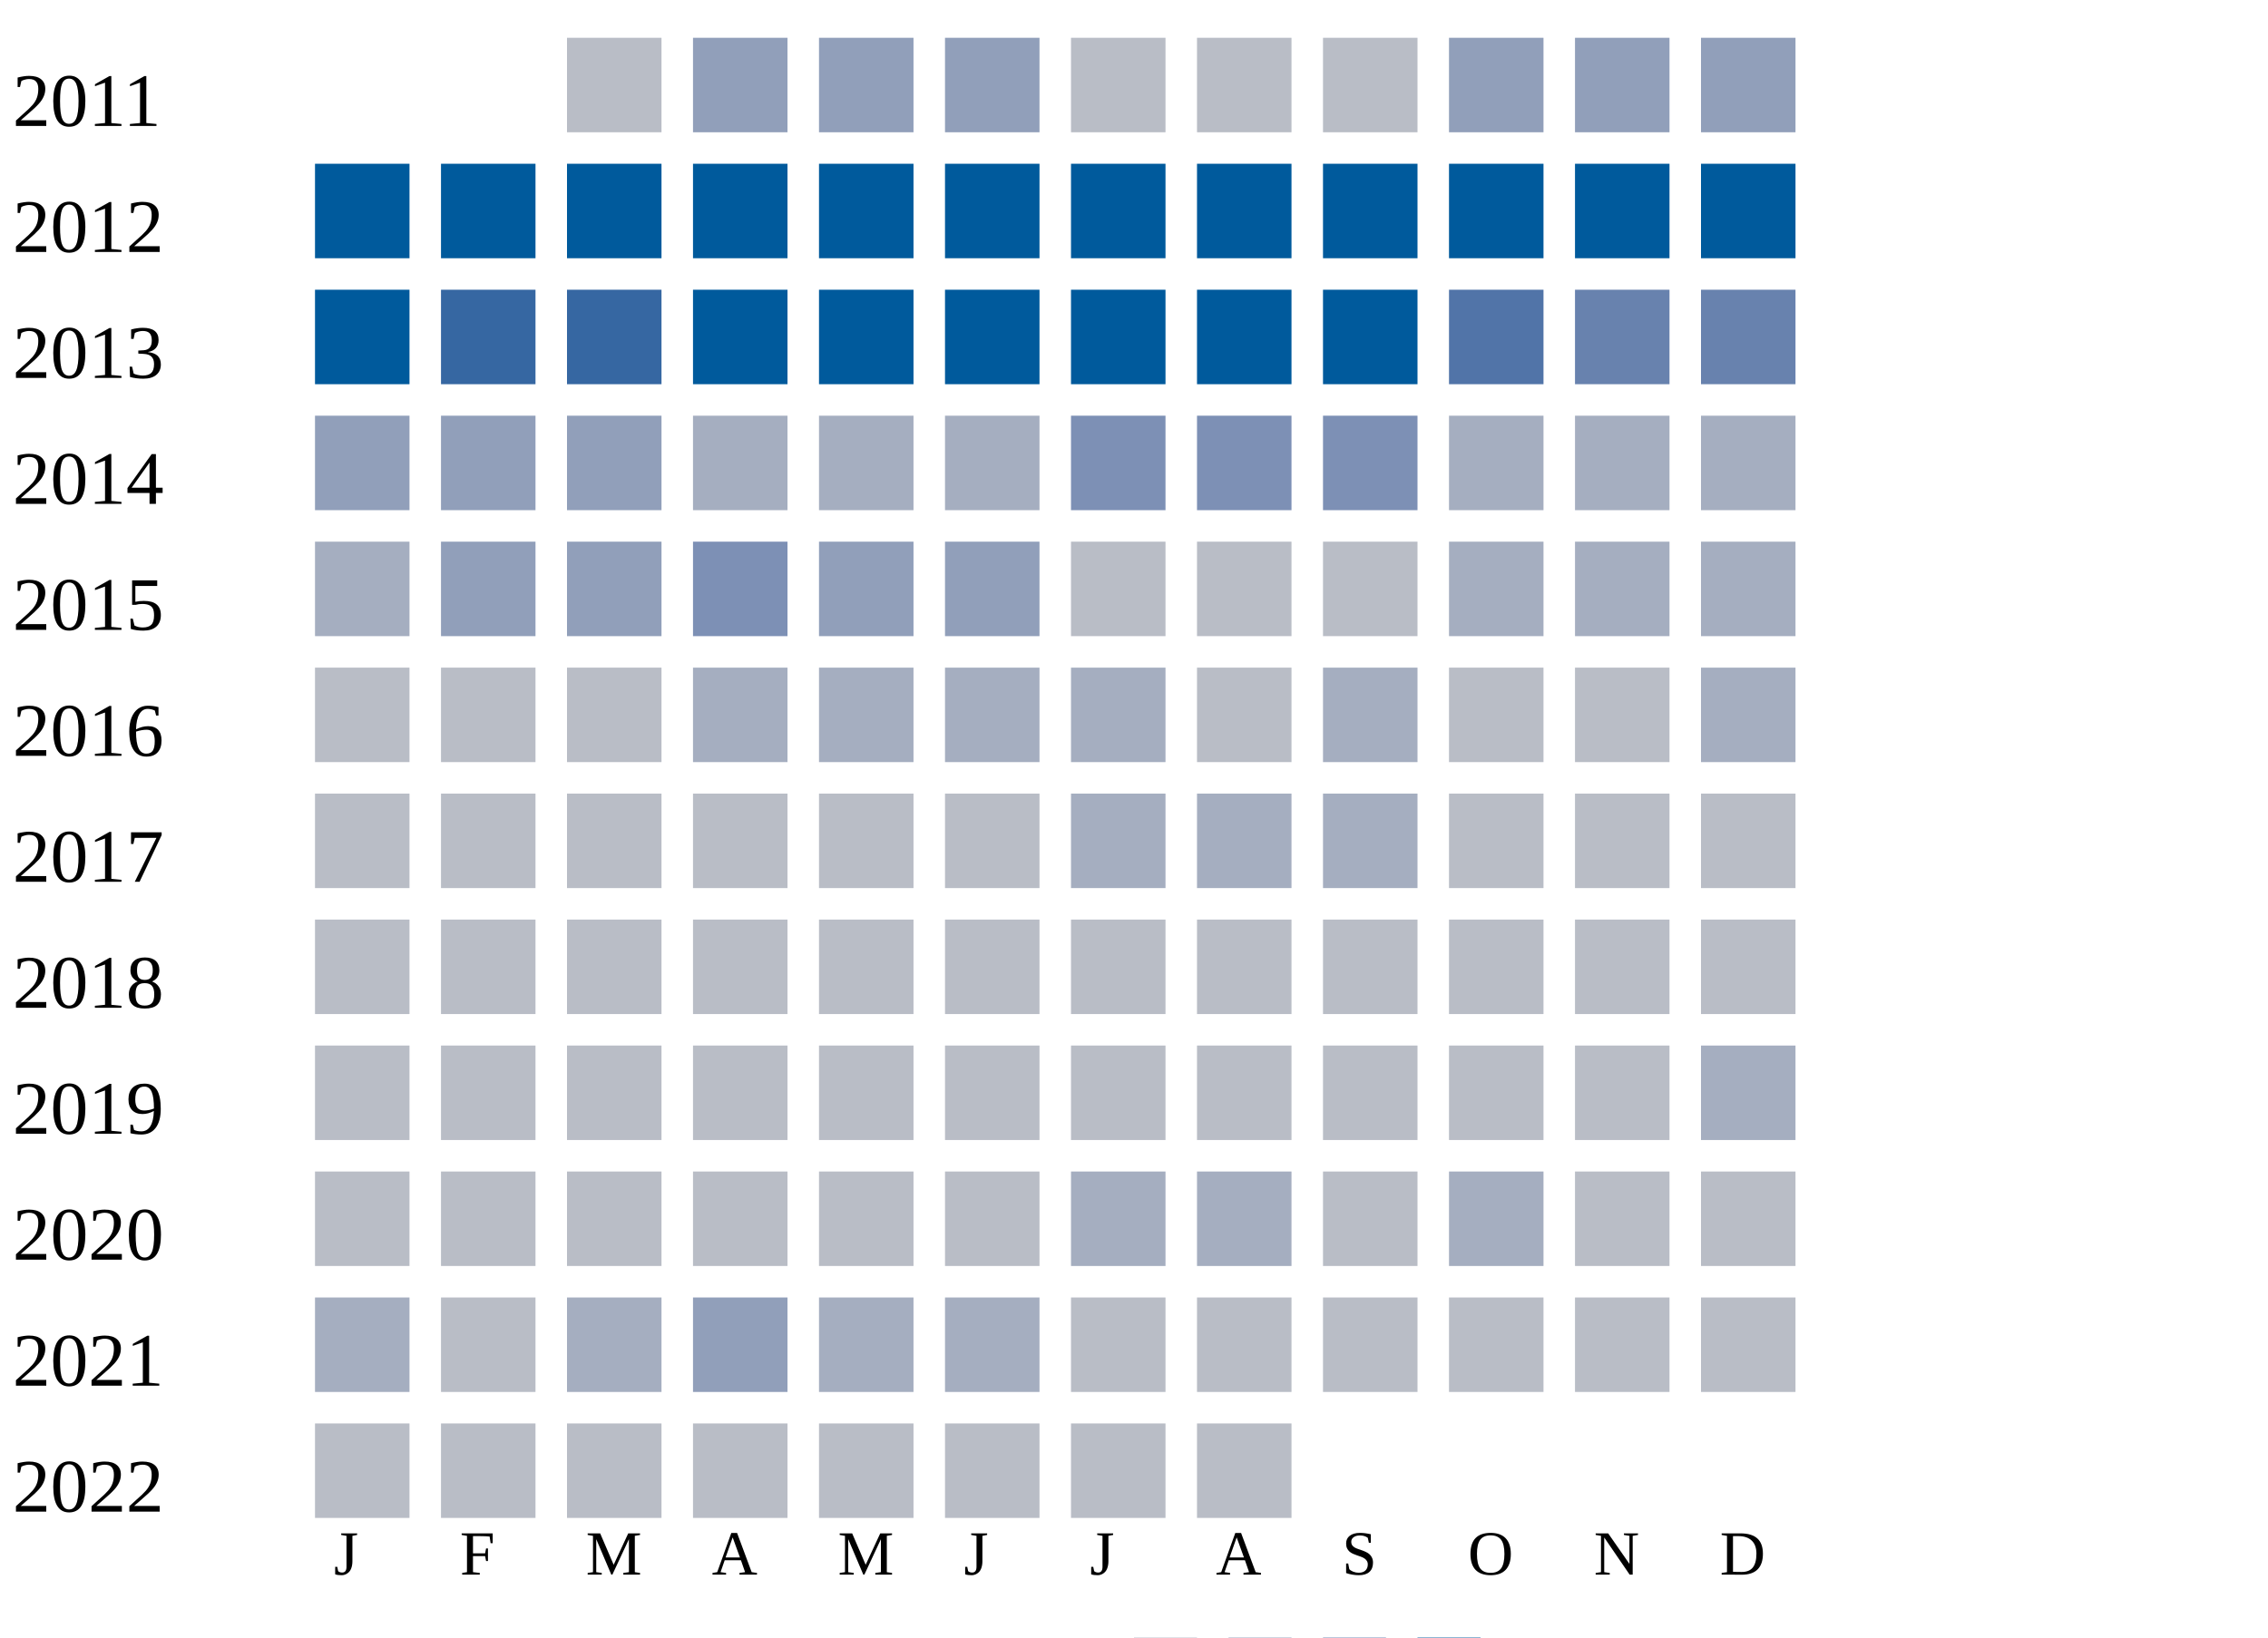
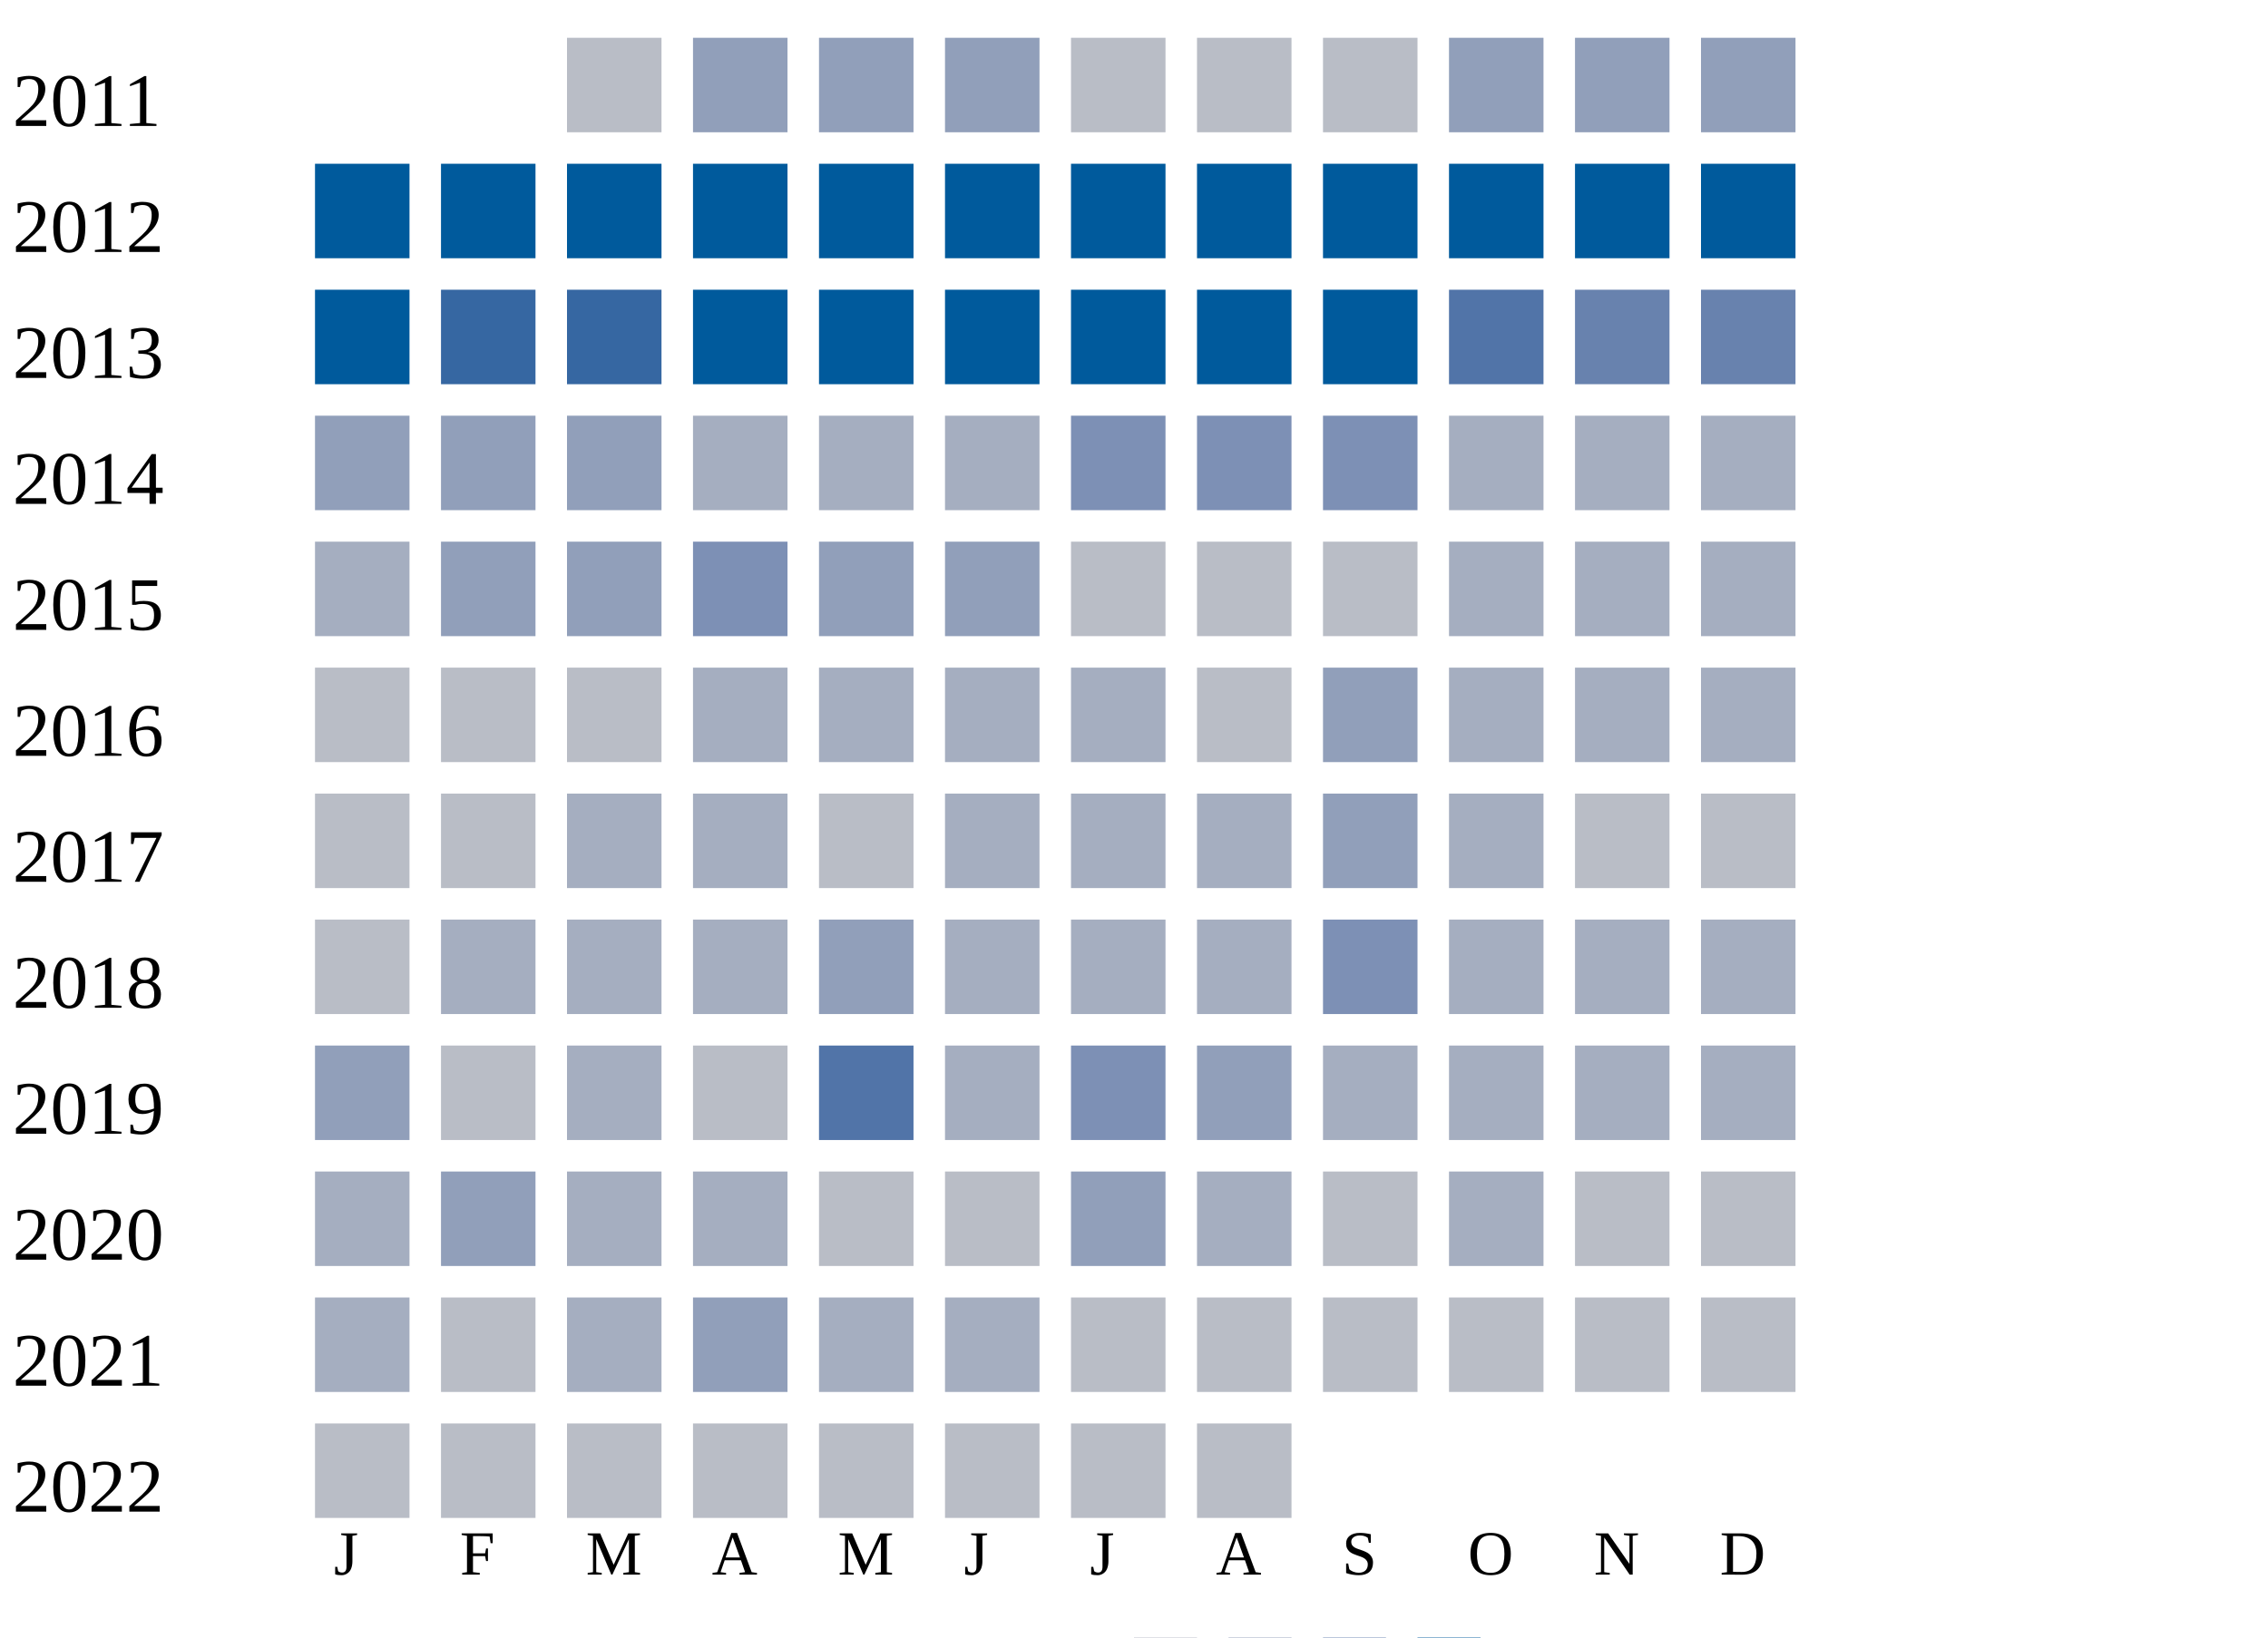
<svg xmlns="http://www.w3.org/2000/svg" width="360" height="260">
  <g transform="translate(0 0)">
    <text x="2" y="20">2011</text>
    <rect x="90" y="6" width="15" height="15" fill="#b9bdc6" />
    <rect x="110" y="6" width="15" height="15" fill="#919fba" />
    <rect x="130" y="6" width="15" height="15" fill="#919fba" />
    <rect x="150" y="6" width="15" height="15" fill="#919fba" />
    <rect x="170" y="6" width="15" height="15" fill="#b9bdc6" />
    <rect x="190" y="6" width="15" height="15" fill="#b9bdc6" />
    <rect x="210" y="6" width="15" height="15" fill="#b9bdc6" />
    <rect x="230" y="6" width="15" height="15" fill="#919fba" />
    <rect x="250" y="6" width="15" height="15" fill="#919fba" />
    <rect x="270" y="6" width="15" height="15" fill="#919fba" />
  </g>
  <g transform="translate(0 20)">
    <text x="2" y="20">2012</text>
    <rect x="50" y="6" width="15" height="15" fill="#005a9c" />
    <rect x="70" y="6" width="15" height="15" fill="#005a9c" />
    <rect x="90" y="6" width="15" height="15" fill="#005a9c" />
    <rect x="110" y="6" width="15" height="15" fill="#005a9c" />
    <rect x="130" y="6" width="15" height="15" fill="#005a9c" />
    <rect x="150" y="6" width="15" height="15" fill="#005a9c" />
    <rect x="170" y="6" width="15" height="15" fill="#005a9c" />
    <rect x="190" y="6" width="15" height="15" fill="#005a9c" />
    <rect x="210" y="6" width="15" height="15" fill="#005a9c" />
    <rect x="230" y="6" width="15" height="15" fill="#005a9c" />
    <rect x="250" y="6" width="15" height="15" fill="#005a9c" />
    <rect x="270" y="6" width="15" height="15" fill="#005a9c" />
  </g>
  <g transform="translate(0 40)">
    <text x="2" y="20">2013</text>
    <rect x="50" y="6" width="15" height="15" fill="#005a9c" />
    <rect x="70" y="6" width="15" height="15" fill="#3667a2" />
    <rect x="90" y="6" width="15" height="15" fill="#3667a2" />
    <rect x="110" y="6" width="15" height="15" fill="#005a9c" />
    <rect x="130" y="6" width="15" height="15" fill="#005a9c" />
    <rect x="150" y="6" width="15" height="15" fill="#005a9c" />
    <rect x="170" y="6" width="15" height="15" fill="#005a9c" />
    <rect x="190" y="6" width="15" height="15" fill="#005a9c" />
    <rect x="210" y="6" width="15" height="15" fill="#005a9c" />
    <rect x="230" y="6" width="15" height="15" fill="#5174a8" />
    <rect x="250" y="6" width="15" height="15" fill="#6882ae" />
    <rect x="270" y="6" width="15" height="15" fill="#6882ae" />
  </g>
  <g transform="translate(0 60)">
    <text x="2" y="20">2014</text>
    <rect x="50" y="6" width="15" height="15" fill="#919fba" />
    <rect x="70" y="6" width="15" height="15" fill="#919fba" />
    <rect x="90" y="6" width="15" height="15" fill="#919fba" />
    <rect x="110" y="6" width="15" height="15" fill="#a5aec0" />
    <rect x="130" y="6" width="15" height="15" fill="#a5aec0" />
    <rect x="150" y="6" width="15" height="15" fill="#a5aec0" />
    <rect x="170" y="6" width="15" height="15" fill="#7d90b5" />
    <rect x="190" y="6" width="15" height="15" fill="#7d90b5" />
    <rect x="210" y="6" width="15" height="15" fill="#7d90b5" />
    <rect x="230" y="6" width="15" height="15" fill="#a5aec0" />
    <rect x="250" y="6" width="15" height="15" fill="#a5aec0" />
    <rect x="270" y="6" width="15" height="15" fill="#a5aec0" />
  </g>
  <g transform="translate(0 80)">
    <text x="2" y="20">2015</text>
    <rect x="50" y="6" width="15" height="15" fill="#a5aec0" />
    <rect x="70" y="6" width="15" height="15" fill="#919fba" />
    <rect x="90" y="6" width="15" height="15" fill="#919fba" />
    <rect x="110" y="6" width="15" height="15" fill="#7d90b5" />
    <rect x="130" y="6" width="15" height="15" fill="#919fba" />
    <rect x="150" y="6" width="15" height="15" fill="#919fba" />
    <rect x="170" y="6" width="15" height="15" fill="#b9bdc6" />
    <rect x="190" y="6" width="15" height="15" fill="#b9bdc6" />
    <rect x="210" y="6" width="15" height="15" fill="#b9bdc6" />
    <rect x="230" y="6" width="15" height="15" fill="#a5aec0" />
    <rect x="250" y="6" width="15" height="15" fill="#a5aec0" />
    <rect x="270" y="6" width="15" height="15" fill="#a5aec0" />
  </g>
  <g transform="translate(0 100)">
    <text x="2" y="20">2016</text>
    <rect x="50" y="6" width="15" height="15" fill="#b9bdc6" />
    <rect x="70" y="6" width="15" height="15" fill="#b9bdc6" />
    <rect x="90" y="6" width="15" height="15" fill="#b9bdc6" />
    <rect x="110" y="6" width="15" height="15" fill="#a5aec0" />
    <rect x="130" y="6" width="15" height="15" fill="#a5aec0" />
    <rect x="150" y="6" width="15" height="15" fill="#a5aec0" />
    <rect x="170" y="6" width="15" height="15" fill="#a5aec0" />
    <rect x="190" y="6" width="15" height="15" fill="#b9bdc6" />
-     <rect x="210" y="6" width="15" height="15" fill="#a5aec0" />
-     <rect x="230" y="6" width="15" height="15" fill="#b9bdc6" />
-     <rect x="250" y="6" width="15" height="15" fill="#b9bdc6" />
+     <rect x="210" y="6" width="15" height="15" fill="#919fba" />
+     <rect x="230" y="6" width="15" height="15" fill="#a5aec0" />
+     <rect x="250" y="6" width="15" height="15" fill="#a5aec0" />
    <rect x="270" y="6" width="15" height="15" fill="#a5aec0" />
  </g>
  <g transform="translate(0 120)">
    <text x="2" y="20">2017</text>
    <rect x="50" y="6" width="15" height="15" fill="#b9bdc6" />
    <rect x="70" y="6" width="15" height="15" fill="#b9bdc6" />
-     <rect x="90" y="6" width="15" height="15" fill="#b9bdc6" />
-     <rect x="110" y="6" width="15" height="15" fill="#b9bdc6" />
+     <rect x="90" y="6" width="15" height="15" fill="#a5aec0" />
+     <rect x="110" y="6" width="15" height="15" fill="#a5aec0" />
    <rect x="130" y="6" width="15" height="15" fill="#b9bdc6" />
-     <rect x="150" y="6" width="15" height="15" fill="#b9bdc6" />
+     <rect x="150" y="6" width="15" height="15" fill="#a5aec0" />
    <rect x="170" y="6" width="15" height="15" fill="#a5aec0" />
    <rect x="190" y="6" width="15" height="15" fill="#a5aec0" />
-     <rect x="210" y="6" width="15" height="15" fill="#a5aec0" />
-     <rect x="230" y="6" width="15" height="15" fill="#b9bdc6" />
+     <rect x="210" y="6" width="15" height="15" fill="#919fba" />
+     <rect x="230" y="6" width="15" height="15" fill="#a5aec0" />
    <rect x="250" y="6" width="15" height="15" fill="#b9bdc6" />
    <rect x="270" y="6" width="15" height="15" fill="#b9bdc6" />
  </g>
  <g transform="translate(0 140)">
    <text x="2" y="20">2018</text>
    <rect x="50" y="6" width="15" height="15" fill="#b9bdc6" />
-     <rect x="70" y="6" width="15" height="15" fill="#b9bdc6" />
-     <rect x="90" y="6" width="15" height="15" fill="#b9bdc6" />
-     <rect x="110" y="6" width="15" height="15" fill="#b9bdc6" />
-     <rect x="130" y="6" width="15" height="15" fill="#b9bdc6" />
-     <rect x="150" y="6" width="15" height="15" fill="#b9bdc6" />
-     <rect x="170" y="6" width="15" height="15" fill="#b9bdc6" />
-     <rect x="190" y="6" width="15" height="15" fill="#b9bdc6" />
-     <rect x="210" y="6" width="15" height="15" fill="#b9bdc6" />
-     <rect x="230" y="6" width="15" height="15" fill="#b9bdc6" />
-     <rect x="250" y="6" width="15" height="15" fill="#b9bdc6" />
-     <rect x="270" y="6" width="15" height="15" fill="#b9bdc6" />
+     <rect x="70" y="6" width="15" height="15" fill="#a5aec0" />
+     <rect x="90" y="6" width="15" height="15" fill="#a5aec0" />
+     <rect x="110" y="6" width="15" height="15" fill="#a5aec0" />
+     <rect x="130" y="6" width="15" height="15" fill="#919fba" />
+     <rect x="150" y="6" width="15" height="15" fill="#a5aec0" />
+     <rect x="170" y="6" width="15" height="15" fill="#a5aec0" />
+     <rect x="190" y="6" width="15" height="15" fill="#a5aec0" />
+     <rect x="210" y="6" width="15" height="15" fill="#7d90b5" />
+     <rect x="230" y="6" width="15" height="15" fill="#a5aec0" />
+     <rect x="250" y="6" width="15" height="15" fill="#a5aec0" />
+     <rect x="270" y="6" width="15" height="15" fill="#a5aec0" />
  </g>
  <g transform="translate(0 160)">
    <text x="2" y="20">2019</text>
-     <rect x="50" y="6" width="15" height="15" fill="#b9bdc6" />
+     <rect x="50" y="6" width="15" height="15" fill="#919fba" />
    <rect x="70" y="6" width="15" height="15" fill="#b9bdc6" />
-     <rect x="90" y="6" width="15" height="15" fill="#b9bdc6" />
+     <rect x="90" y="6" width="15" height="15" fill="#a5aec0" />
    <rect x="110" y="6" width="15" height="15" fill="#b9bdc6" />
-     <rect x="130" y="6" width="15" height="15" fill="#b9bdc6" />
-     <rect x="150" y="6" width="15" height="15" fill="#b9bdc6" />
-     <rect x="170" y="6" width="15" height="15" fill="#b9bdc6" />
-     <rect x="190" y="6" width="15" height="15" fill="#b9bdc6" />
-     <rect x="210" y="6" width="15" height="15" fill="#b9bdc6" />
-     <rect x="230" y="6" width="15" height="15" fill="#b9bdc6" />
-     <rect x="250" y="6" width="15" height="15" fill="#b9bdc6" />
+     <rect x="130" y="6" width="15" height="15" fill="#5174a8" />
+     <rect x="150" y="6" width="15" height="15" fill="#a5aec0" />
+     <rect x="170" y="6" width="15" height="15" fill="#7d90b5" />
+     <rect x="190" y="6" width="15" height="15" fill="#919fba" />
+     <rect x="210" y="6" width="15" height="15" fill="#a5aec0" />
+     <rect x="230" y="6" width="15" height="15" fill="#a5aec0" />
+     <rect x="250" y="6" width="15" height="15" fill="#a5aec0" />
    <rect x="270" y="6" width="15" height="15" fill="#a5aec0" />
  </g>
  <g transform="translate(0 180)">
    <text x="2" y="20">2020</text>
-     <rect x="50" y="6" width="15" height="15" fill="#b9bdc6" />
-     <rect x="70" y="6" width="15" height="15" fill="#b9bdc6" />
-     <rect x="90" y="6" width="15" height="15" fill="#b9bdc6" />
-     <rect x="110" y="6" width="15" height="15" fill="#b9bdc6" />
+     <rect x="50" y="6" width="15" height="15" fill="#a5aec0" />
+     <rect x="70" y="6" width="15" height="15" fill="#919fba" />
+     <rect x="90" y="6" width="15" height="15" fill="#a5aec0" />
+     <rect x="110" y="6" width="15" height="15" fill="#a5aec0" />
    <rect x="130" y="6" width="15" height="15" fill="#b9bdc6" />
    <rect x="150" y="6" width="15" height="15" fill="#b9bdc6" />
-     <rect x="170" y="6" width="15" height="15" fill="#a5aec0" />
+     <rect x="170" y="6" width="15" height="15" fill="#919fba" />
    <rect x="190" y="6" width="15" height="15" fill="#a5aec0" />
    <rect x="210" y="6" width="15" height="15" fill="#b9bdc6" />
    <rect x="230" y="6" width="15" height="15" fill="#a5aec0" />
    <rect x="250" y="6" width="15" height="15" fill="#b9bdc6" />
    <rect x="270" y="6" width="15" height="15" fill="#b9bdc6" />
  </g>
  <g transform="translate(0 200)">
    <text x="2" y="20">2021</text>
    <rect x="50" y="6" width="15" height="15" fill="#a5aec0" />
    <rect x="70" y="6" width="15" height="15" fill="#b9bdc6" />
    <rect x="90" y="6" width="15" height="15" fill="#a5aec0" />
    <rect x="110" y="6" width="15" height="15" fill="#919fba" />
    <rect x="130" y="6" width="15" height="15" fill="#a5aec0" />
    <rect x="150" y="6" width="15" height="15" fill="#a5aec0" />
    <rect x="170" y="6" width="15" height="15" fill="#b9bdc6" />
    <rect x="190" y="6" width="15" height="15" fill="#b9bdc6" />
    <rect x="210" y="6" width="15" height="15" fill="#b9bdc6" />
    <rect x="230" y="6" width="15" height="15" fill="#b9bdc6" />
    <rect x="250" y="6" width="15" height="15" fill="#b9bdc6" />
    <rect x="270" y="6" width="15" height="15" fill="#b9bdc6" />
  </g>
  <g transform="translate(0 220)">
    <text x="2" y="20">2022</text>
    <rect x="50" y="6" width="15" height="15" fill="#b9bdc6" />
    <rect x="70" y="6" width="15" height="15" fill="#b9bdc6" />
    <rect x="90" y="6" width="15" height="15" fill="#b9bdc6" />
    <rect x="110" y="6" width="15" height="15" fill="#b9bdc6" />
    <rect x="130" y="6" width="15" height="15" fill="#b9bdc6" />
    <rect x="150" y="6" width="15" height="15" fill="#b9bdc6" />
    <rect x="170" y="6" width="15" height="15" fill="#b9bdc6" />
    <rect x="190" y="6" width="15" height="15" fill="#b9bdc6" />
  </g>
  <text style="font-size: 10px; text-align: center" x="53" y="250">J</text>
  <text style="font-size: 10px; text-align: center" x="73" y="250">F</text>
  <text style="font-size: 10px; text-align: center" x="93" y="250">M</text>
  <text style="font-size: 10px; text-align: center" x="113" y="250">A</text>
  <text style="font-size: 10px; text-align: center" x="133" y="250">M</text>
  <text style="font-size: 10px; text-align: center" x="153" y="250">J</text>
  <text style="font-size: 10px; text-align: center" x="173" y="250">J</text>
  <text style="font-size: 10px; text-align: center" x="193" y="250">A</text>
  <text style="font-size: 10px; text-align: center" x="213" y="250">S</text>
  <text style="font-size: 10px; text-align: center" x="233" y="250">O</text>
  <text style="font-size: 10px; text-align: center" x="253" y="250">N</text>
  <text style="font-size: 10px; text-align: center" x="273" y="250">D</text>
  <text style="font-size: 10px;" x="155" y="269">Less</text>
  <rect fill="#b9bdc6" width="10" height="10" x="180" y="260" />
  <rect fill="#919fba" width="10" height="10" x="195" y="260" />
  <rect fill="#6882ae" width="10" height="10" x="210" y="260" />
  <rect fill="#005a9c" width="10" height="10" x="225" y="260" />
  <text x="240" y="269" style="font-size: 10px;">More</text>
</svg>
